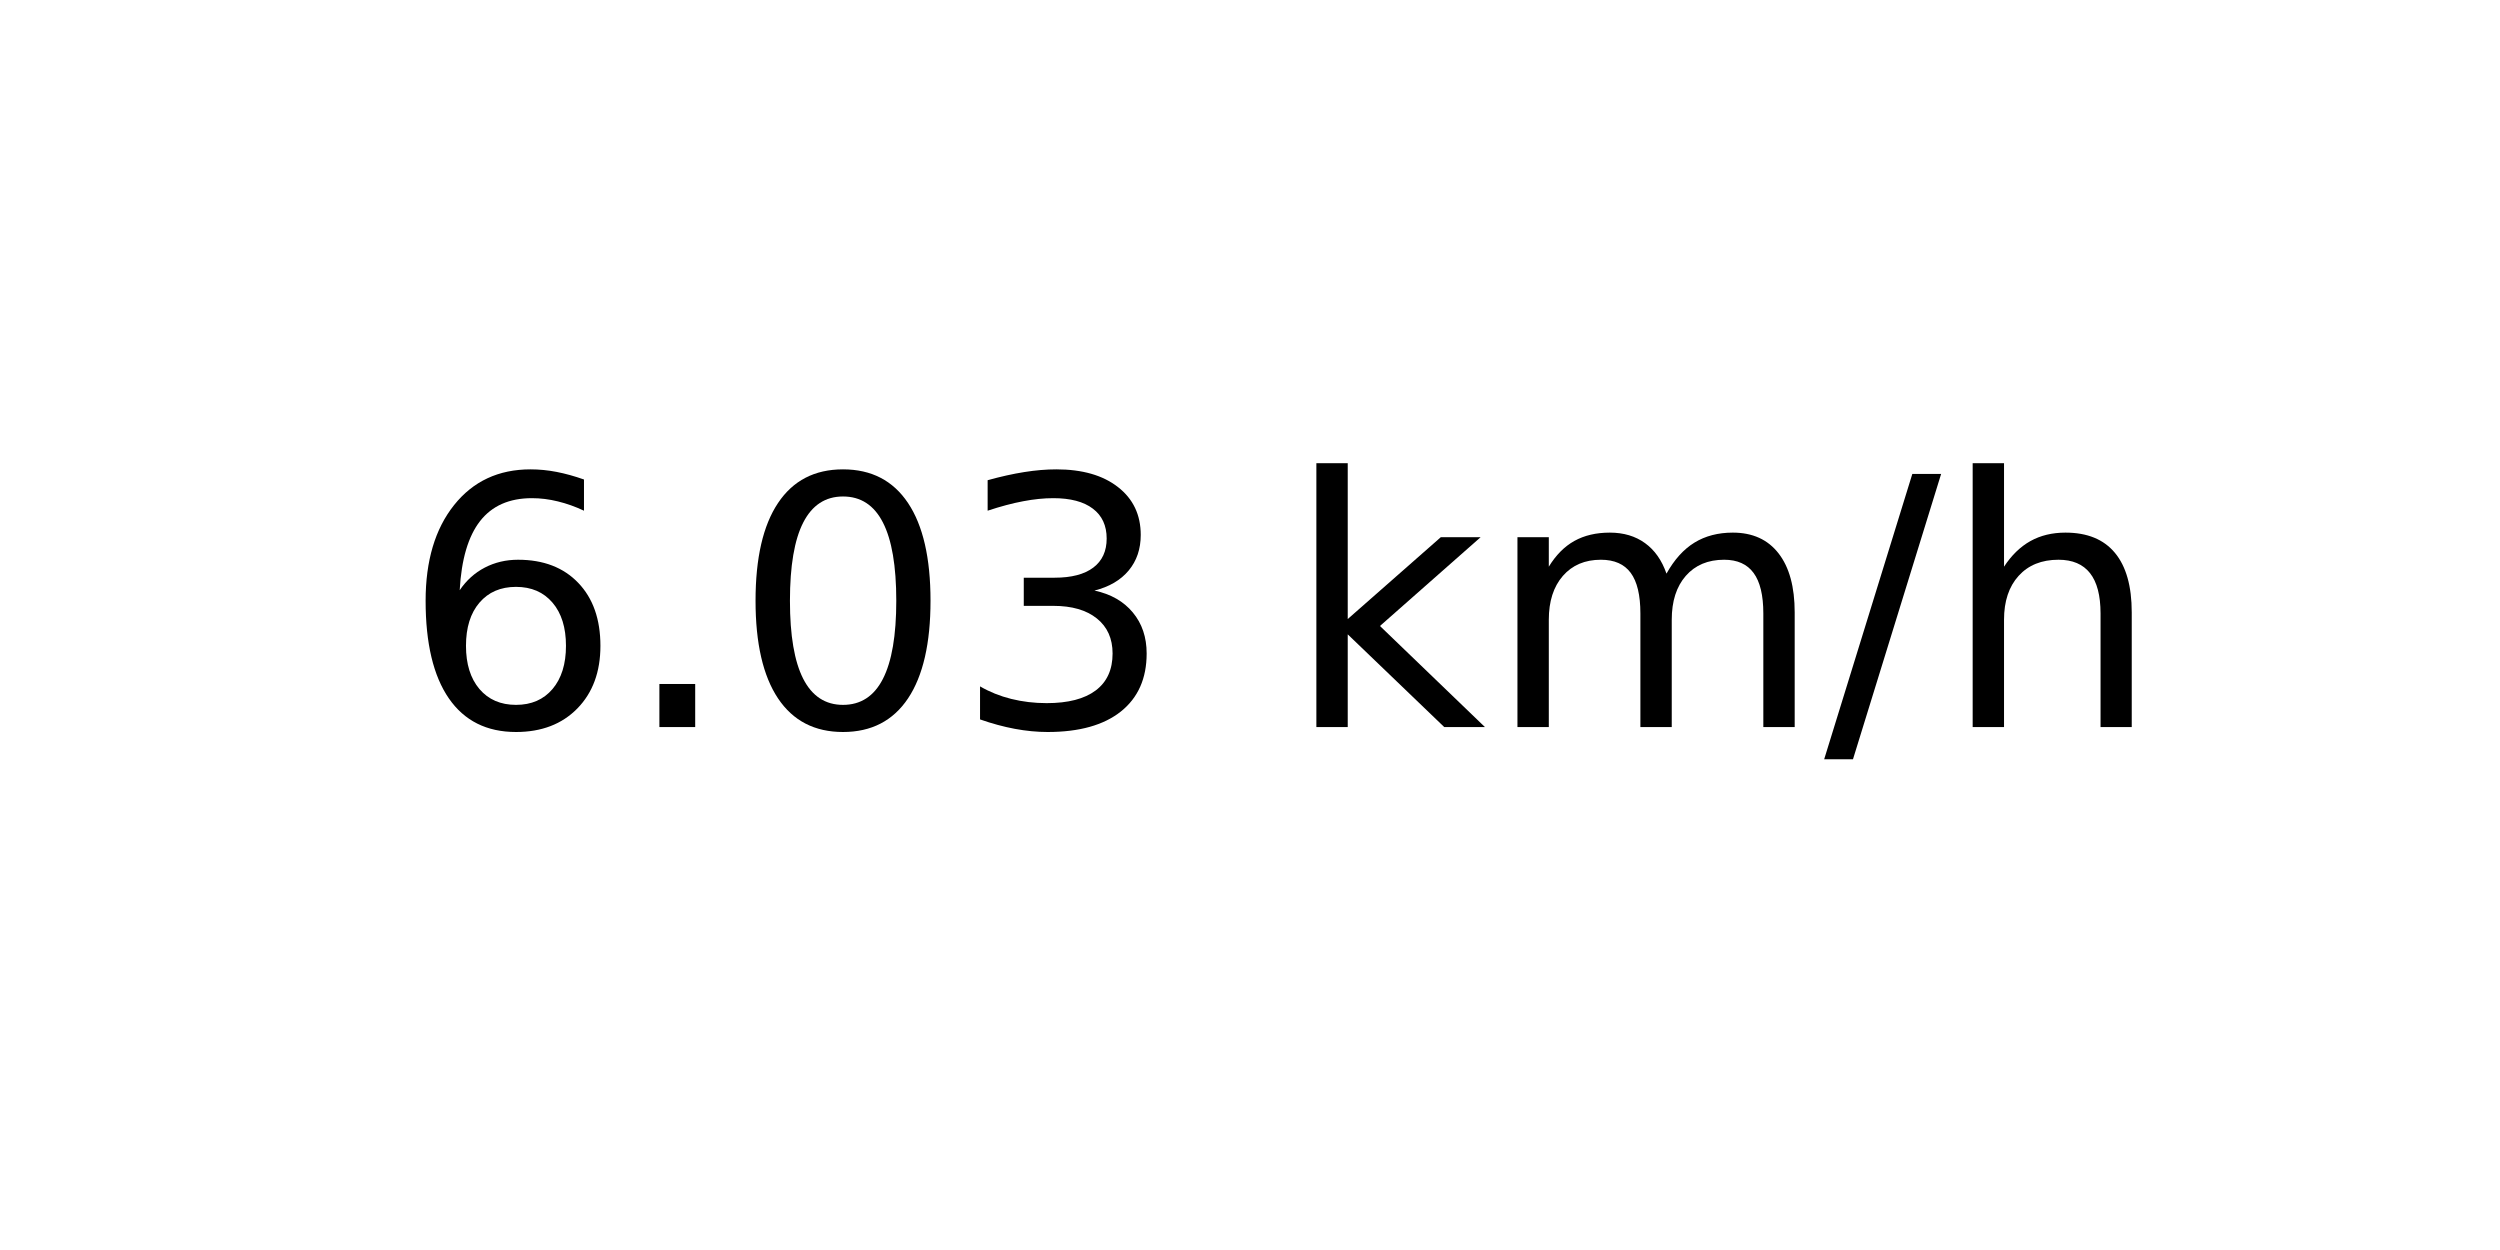
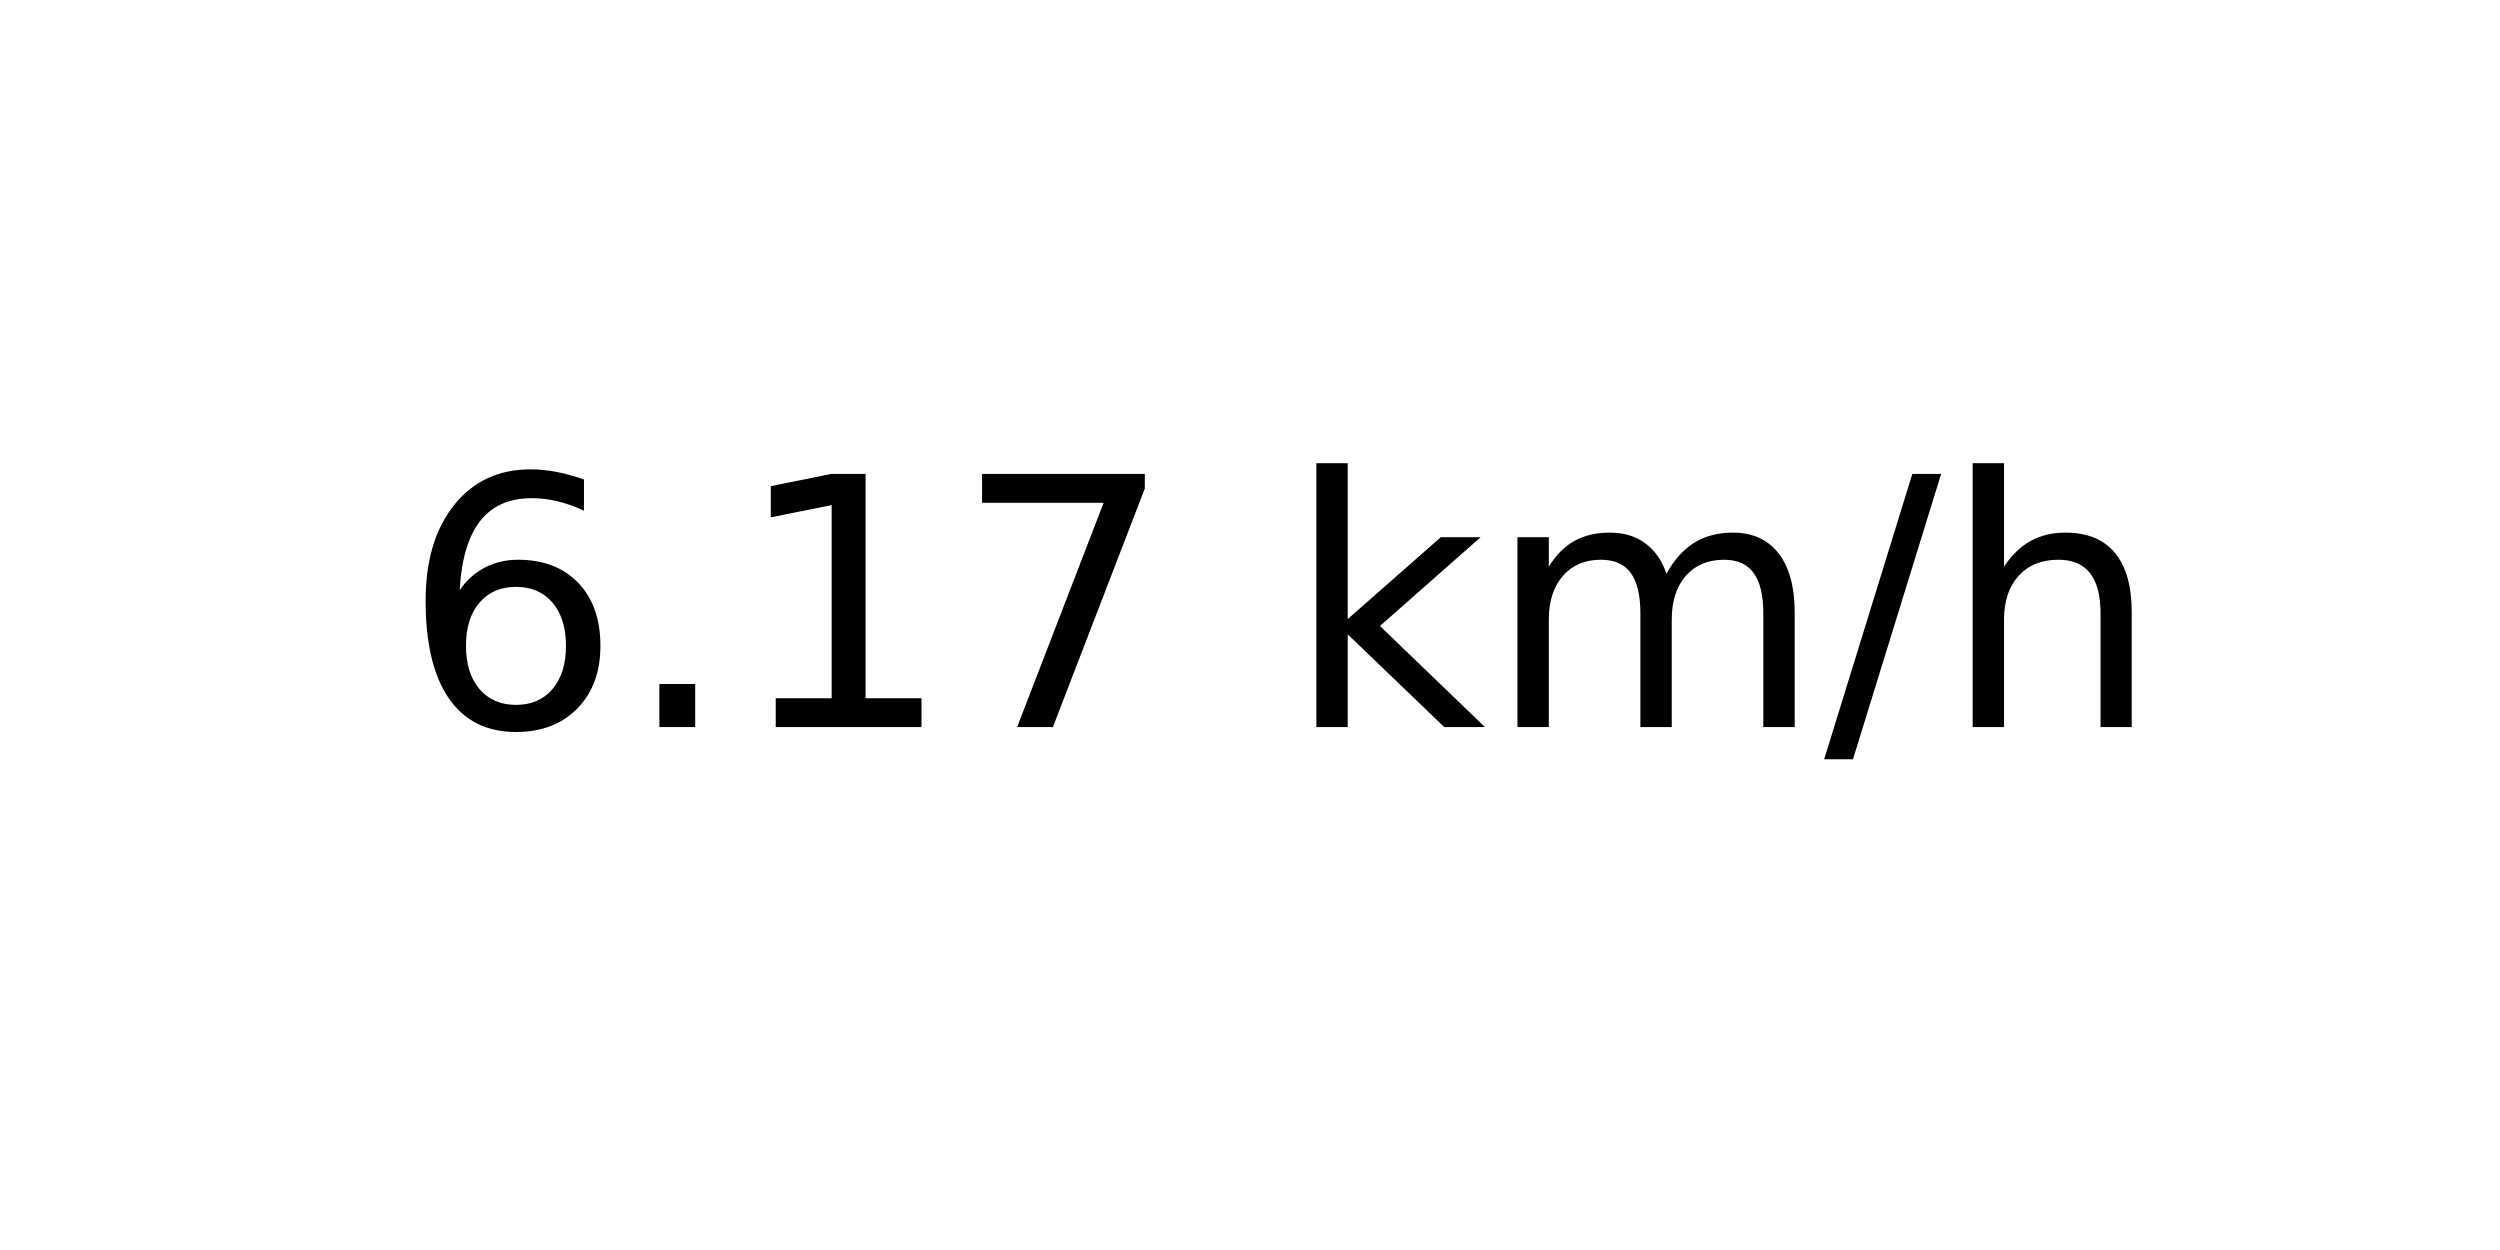
<svg xmlns="http://www.w3.org/2000/svg" xmlns:xlink="http://www.w3.org/1999/xlink" width="72pt" height="36pt" viewBox="0 0 72 36" version="1.1">
  <defs>
    <style type="text/css">*{stroke-linejoin: round; stroke-linecap: butt}</style>
  </defs>
  <g id="figure_1">
    <g id="axes_1">
      <g id="text_1">
        <g transform="translate(11.55937 20.93937) scale(0.1 -0.1)">
          <defs>
            <path id="DejaVuSans-36" d="M 2113 2584  Q 1688 2584 1439 2293  Q 1191 2003 1191 1497  Q 1191 994 1439 701  Q 1688 409 2113 409  Q 2538 409 2786 701  Q 3034 994 3034 1497  Q 3034 2003 2786 2293  Q 2538 2584 2113 2584  z M 3366 4563  L 3366 3988  Q 3128 4100 2886 4159  Q 2644 4219 2406 4219  Q 1781 4219 1451 3797  Q 1122 3375 1075 2522  Q 1259 2794 1537 2939  Q 1816 3084 2150 3084  Q 2853 3084 3261 2657  Q 3669 2231 3669 1497  Q 3669 778 3244 343  Q 2819 -91 2113 -91  Q 1303 -91 875 529  Q 447 1150 447 2328  Q 447 3434 972 4092  Q 1497 4750 2381 4750  Q 2619 4750 2861 4703  Q 3103 4656 3366 4563  z " transform="scale(0.015625)" />
            <path id="DejaVuSans-2e" d="M 684 794  L 1344 794  L 1344 0  L 684 0  L 684 794  z " transform="scale(0.015625)" />
-             <path id="DejaVuSans-30" d="M 2034 4250  Q 1547 4250 1301 3770  Q 1056 3291 1056 2328  Q 1056 1369 1301 889  Q 1547 409 2034 409  Q 2525 409 2770 889  Q 3016 1369 3016 2328  Q 3016 3291 2770 3770  Q 2525 4250 2034 4250  z M 2034 4750  Q 2819 4750 3233 4129  Q 3647 3509 3647 2328  Q 3647 1150 3233 529  Q 2819 -91 2034 -91  Q 1250 -91 836 529  Q 422 1150 422 2328  Q 422 3509 836 4129  Q 1250 4750 2034 4750  z " transform="scale(0.015625)" />
-             <path id="DejaVuSans-33" d="M 2597 2516  Q 3050 2419 3304 2112  Q 3559 1806 3559 1356  Q 3559 666 3084 287  Q 2609 -91 1734 -91  Q 1441 -91 1130 -33  Q 819 25 488 141  L 488 750  Q 750 597 1062 519  Q 1375 441 1716 441  Q 2309 441 2620 675  Q 2931 909 2931 1356  Q 2931 1769 2642 2001  Q 2353 2234 1838 2234  L 1294 2234  L 1294 2753  L 1863 2753  Q 2328 2753 2575 2939  Q 2822 3125 2822 3475  Q 2822 3834 2567 4026  Q 2313 4219 1838 4219  Q 1578 4219 1281 4162  Q 984 4106 628 3988  L 628 4550  Q 988 4650 1302 4700  Q 1616 4750 1894 4750  Q 2613 4750 3031 4423  Q 3450 4097 3450 3541  Q 3450 3153 3228 2886  Q 3006 2619 2597 2516  z " transform="scale(0.015625)" />
+             <path id="DejaVuSans-31" d="M 794 531  L 1825 531  L 1825 4091  L 703 3866  L 703 4441  L 1819 4666  L 2450 4666  L 2450 531  L 3481 531  L 3481 0  L 794 0  L 794 531  z " transform="scale(0.015625)" />
+             <path id="DejaVuSans-37" d="M 525 4666  L 3525 4666  L 3525 4397  L 1831 0  L 1172 0  L 2766 4134  L 525 4134  L 525 4666  z " transform="scale(0.015625)" />
            <path id="DejaVuSans-20" transform="scale(0.015625)" />
            <path id="DejaVuSans-6b" d="M 581 4863  L 1159 4863  L 1159 1991  L 2875 3500  L 3609 3500  L 1753 1863  L 3688 0  L 2938 0  L 1159 1709  L 1159 0  L 581 0  L 581 4863  z " transform="scale(0.015625)" />
            <path id="DejaVuSans-6d" d="M 3328 2828  Q 3544 3216 3844 3400  Q 4144 3584 4550 3584  Q 5097 3584 5394 3201  Q 5691 2819 5691 2113  L 5691 0  L 5113 0  L 5113 2094  Q 5113 2597 4934 2840  Q 4756 3084 4391 3084  Q 3944 3084 3684 2787  Q 3425 2491 3425 1978  L 3425 0  L 2847 0  L 2847 2094  Q 2847 2600 2669 2842  Q 2491 3084 2119 3084  Q 1678 3084 1418 2786  Q 1159 2488 1159 1978  L 1159 0  L 581 0  L 581 3500  L 1159 3500  L 1159 2956  Q 1356 3278 1631 3431  Q 1906 3584 2284 3584  Q 2666 3584 2933 3390  Q 3200 3197 3328 2828  z " transform="scale(0.015625)" />
            <path id="DejaVuSans-2f" d="M 1625 4666  L 2156 4666  L 531 -594  L 0 -594  L 1625 4666  z " transform="scale(0.015625)" />
            <path id="DejaVuSans-68" d="M 3513 2113  L 3513 0  L 2938 0  L 2938 2094  Q 2938 2591 2744 2837  Q 2550 3084 2163 3084  Q 1697 3084 1428 2787  Q 1159 2491 1159 1978  L 1159 0  L 581 0  L 581 4863  L 1159 4863  L 1159 2956  Q 1366 3272 1645 3428  Q 1925 3584 2291 3584  Q 2894 3584 3203 3211  Q 3513 2838 3513 2113  z " transform="scale(0.015625)" />
          </defs>
          <use xlink:href="#DejaVuSans-36" />
          <use xlink:href="#DejaVuSans-2e" x="63.623" />
-           <use xlink:href="#DejaVuSans-30" x="95.41" />
-           <use xlink:href="#DejaVuSans-33" x="159.033" />
+           <use xlink:href="#DejaVuSans-31" x="95.41" />
+           <use xlink:href="#DejaVuSans-37" x="159.033" />
          <use xlink:href="#DejaVuSans-20" x="222.656" />
          <use xlink:href="#DejaVuSans-6b" x="254.443" />
          <use xlink:href="#DejaVuSans-6d" x="312.354" />
          <use xlink:href="#DejaVuSans-2f" x="409.766" />
          <use xlink:href="#DejaVuSans-68" x="443.457" />
        </g>
      </g>
    </g>
  </g>
</svg>
